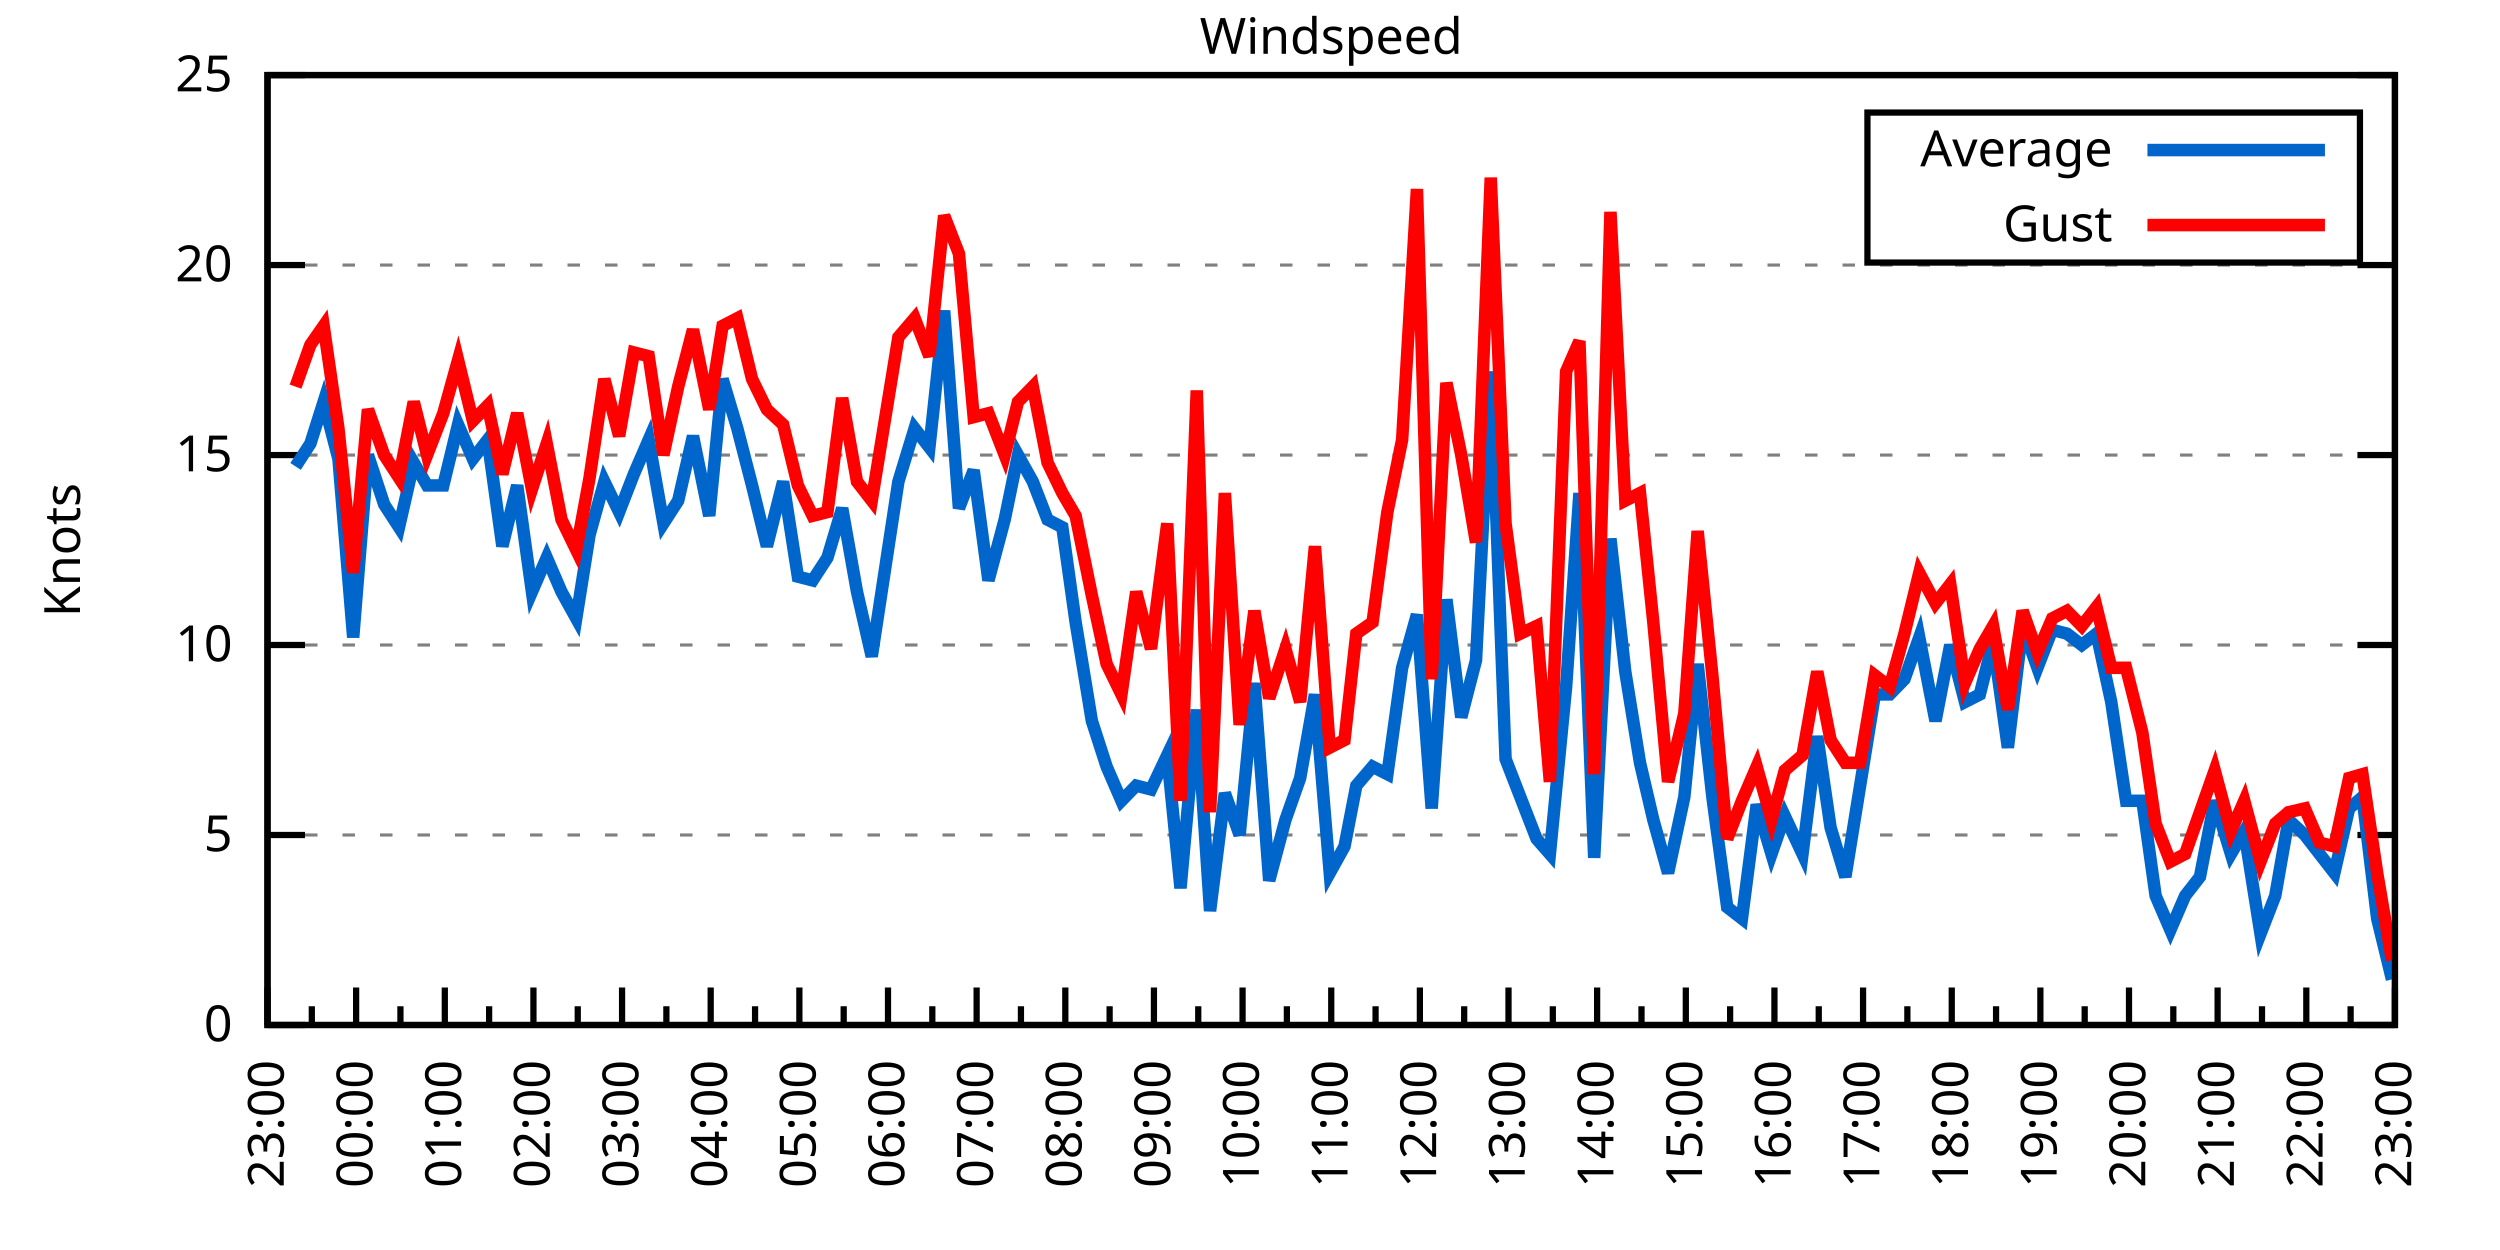
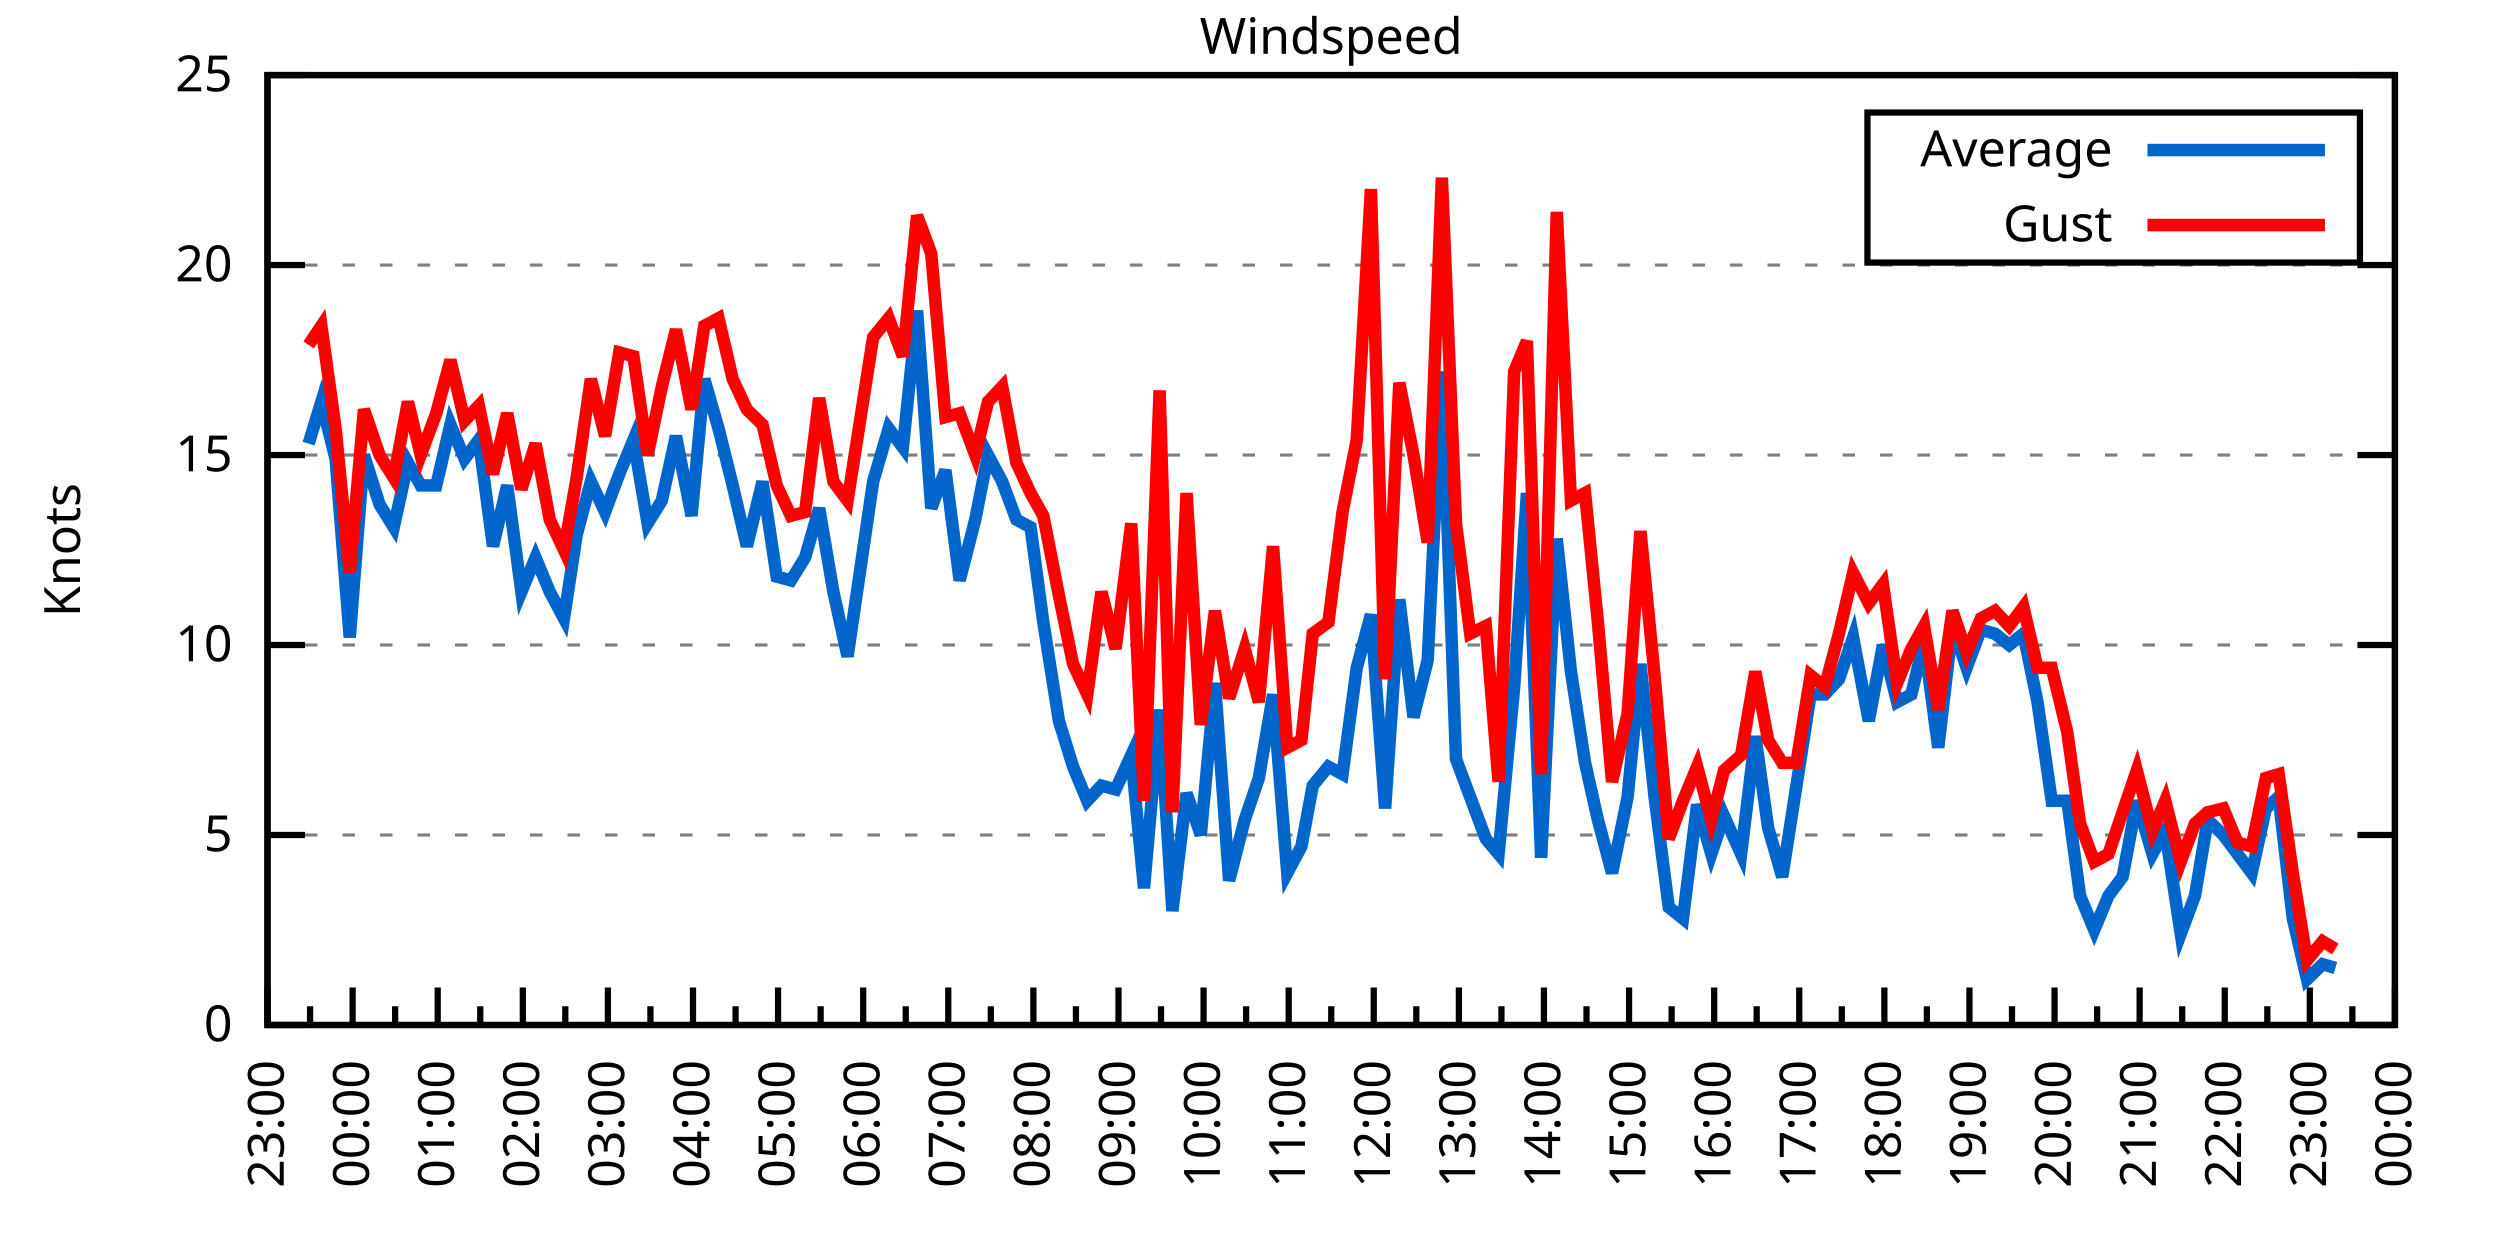
<svg xmlns="http://www.w3.org/2000/svg" xmlns:xlink="http://www.w3.org/1999/xlink" width="400" height="200" viewBox="0 0 400 200">
  <g id="gnuplot_canvas">
    <rect x="0" y="0" width="400" height="200" fill="none" />
    <defs>
      <circle id="gpDot" r="0.5" stroke-width="0.5" stroke="currentColor" />
      <path id="gpPt0" stroke-width="0.333" stroke="currentColor" d="M-1,0 h2 M0,-1 v2" />
      <path id="gpPt1" stroke-width="0.333" stroke="currentColor" d="M-1,-1 L1,1 M1,-1 L-1,1" />
      <path id="gpPt2" stroke-width="0.333" stroke="currentColor" d="M-1,0 L1,0 M0,-1 L0,1 M-1,-1 L1,1 M-1,1 L1,-1" />
      <rect id="gpPt3" stroke-width="0.333" stroke="currentColor" x="-1" y="-1" width="2" height="2" />
      <rect id="gpPt4" stroke-width="0.333" stroke="currentColor" fill="currentColor" x="-1" y="-1" width="2" height="2" />
      <circle id="gpPt5" stroke-width="0.333" stroke="currentColor" cx="0" cy="0" r="1" />
      <use xlink:href="#gpPt5" id="gpPt6" fill="currentColor" stroke="none" />
      <path id="gpPt7" stroke-width="0.333" stroke="currentColor" d="M0,-1.33 L-1.33,0.67 L1.33,0.67 z" />
      <use xlink:href="#gpPt7" id="gpPt8" fill="currentColor" stroke="none" />
      <use xlink:href="#gpPt7" id="gpPt9" stroke="currentColor" transform="rotate(180)" />
      <use xlink:href="#gpPt9" id="gpPt10" fill="currentColor" stroke="none" />
      <use xlink:href="#gpPt3" id="gpPt11" stroke="currentColor" transform="rotate(45)" />
      <use xlink:href="#gpPt11" id="gpPt12" fill="currentColor" stroke="none" />
      <path id="gpPt13" stroke-width="0.333" stroke="currentColor" d="M0,1.330 L1.265,0.411 L0.782,-1.067 L-0.782,-1.076 L-1.265,0.411 z" />
      <use xlink:href="#gpPt13" id="gpPt14" fill="currentColor" stroke="none" />
      <filter id="textbox" filterUnits="objectBoundingBox" x="0" y="0" height="1" width="1">
        <feFlood flood-color="white" flood-opacity="1" result="bgnd" />
        <feComposite in="SourceGraphic" in2="bgnd" operator="atop" />
      </filter>
      <filter id="greybox" filterUnits="objectBoundingBox" x="0" y="0" height="1" width="1">
        <feFlood flood-color="lightgrey" flood-opacity="1" result="grey" />
        <feComposite in="SourceGraphic" in2="grey" operator="atop" />
      </filter>
    </defs>
    <g fill="none" color="white" stroke="currentColor" stroke-width="1.00" stroke-linecap="butt" stroke-linejoin="miter">
</g>
    <g fill="none" color="black" stroke="currentColor" stroke-width="1.00" stroke-linecap="butt" stroke-linejoin="miter">
      <g stroke="none" shape-rendering="crispEdges">
        <polygon fill="rgb(255, 255, 255)" points="42.80,164.00 383.18,164.00 383.18,12.02 42.80,12.02 " />
      </g>
    </g>
    <g fill="none" color="black" stroke="currentColor" stroke-width="1.00" stroke-linecap="butt" stroke-linejoin="miter">
</g>
    <g fill="none" color="black" stroke="black" stroke-width="0.50" stroke-linecap="butt" stroke-linejoin="miter">
</g>
    <g fill="none" color="gray" stroke="currentColor" stroke-width="0.50" stroke-linecap="butt" stroke-linejoin="miter">
      <path stroke="gray" stroke-dasharray="2,4" class="gridline" d="M42.80,164.00 L383.19,164.00  " />
    </g>
    <g fill="none" color="gray" stroke="gray" stroke-width="1.00" stroke-linecap="butt" stroke-linejoin="miter">
</g>
    <g fill="none" color="black" stroke="currentColor" stroke-width="1.00" stroke-linecap="butt" stroke-linejoin="miter">
      <path stroke="black" d="M42.80,164.00 L48.80,164.00 M383.19,164.00 L377.19,164.00  " />
      <g transform="translate(37.20,166.60)" stroke="none" fill="black" font-family="Sans" font-size="8.00" text-anchor="end">
        <text>
          <tspan font-family="Sans"> 0</tspan>
        </text>
      </g>
    </g>
    <g fill="none" color="black" stroke="currentColor" stroke-width="1.00" stroke-linecap="butt" stroke-linejoin="miter">
</g>
    <g fill="none" color="black" stroke="black" stroke-width="0.50" stroke-linecap="butt" stroke-linejoin="miter">
</g>
    <g fill="none" color="gray" stroke="currentColor" stroke-width="0.50" stroke-linecap="butt" stroke-linejoin="miter">
      <path stroke="gray" stroke-dasharray="2,4" class="gridline" d="M42.80,133.60 L383.19,133.60  " />
    </g>
    <g fill="none" color="gray" stroke="gray" stroke-width="1.00" stroke-linecap="butt" stroke-linejoin="miter">
</g>
    <g fill="none" color="black" stroke="currentColor" stroke-width="1.00" stroke-linecap="butt" stroke-linejoin="miter">
      <path stroke="black" d="M42.80,133.60 L48.80,133.60 M383.19,133.60 L377.19,133.60  " />
      <g transform="translate(37.20,136.20)" stroke="none" fill="black" font-family="Sans" font-size="8.00" text-anchor="end">
        <text>
          <tspan font-family="Sans"> 5</tspan>
        </text>
      </g>
    </g>
    <g fill="none" color="black" stroke="currentColor" stroke-width="1.00" stroke-linecap="butt" stroke-linejoin="miter">
</g>
    <g fill="none" color="black" stroke="black" stroke-width="0.50" stroke-linecap="butt" stroke-linejoin="miter">
</g>
    <g fill="none" color="gray" stroke="currentColor" stroke-width="0.50" stroke-linecap="butt" stroke-linejoin="miter">
      <path stroke="gray" stroke-dasharray="2,4" class="gridline" d="M42.80,103.20 L383.19,103.20  " />
    </g>
    <g fill="none" color="gray" stroke="gray" stroke-width="1.00" stroke-linecap="butt" stroke-linejoin="miter">
</g>
    <g fill="none" color="black" stroke="currentColor" stroke-width="1.00" stroke-linecap="butt" stroke-linejoin="miter">
      <path stroke="black" d="M42.80,103.20 L48.80,103.20 M383.19,103.20 L377.19,103.20  " />
      <g transform="translate(37.20,105.80)" stroke="none" fill="black" font-family="Sans" font-size="8.00" text-anchor="end">
        <text>
          <tspan font-family="Sans"> 10</tspan>
        </text>
      </g>
    </g>
    <g fill="none" color="black" stroke="currentColor" stroke-width="1.00" stroke-linecap="butt" stroke-linejoin="miter">
</g>
    <g fill="none" color="black" stroke="black" stroke-width="0.50" stroke-linecap="butt" stroke-linejoin="miter">
</g>
    <g fill="none" color="gray" stroke="currentColor" stroke-width="0.50" stroke-linecap="butt" stroke-linejoin="miter">
      <path stroke="gray" stroke-dasharray="2,4" class="gridline" d="M42.80,72.81 L383.19,72.81  " />
    </g>
    <g fill="none" color="gray" stroke="gray" stroke-width="1.00" stroke-linecap="butt" stroke-linejoin="miter">
</g>
    <g fill="none" color="black" stroke="currentColor" stroke-width="1.00" stroke-linecap="butt" stroke-linejoin="miter">
      <path stroke="black" d="M42.80,72.81 L48.80,72.81 M383.19,72.81 L377.19,72.81  " />
      <g transform="translate(37.20,75.41)" stroke="none" fill="black" font-family="Sans" font-size="8.00" text-anchor="end">
        <text>
          <tspan font-family="Sans"> 15</tspan>
        </text>
      </g>
    </g>
    <g fill="none" color="black" stroke="currentColor" stroke-width="1.00" stroke-linecap="butt" stroke-linejoin="miter">
</g>
    <g fill="none" color="black" stroke="black" stroke-width="0.50" stroke-linecap="butt" stroke-linejoin="miter">
</g>
    <g fill="none" color="gray" stroke="currentColor" stroke-width="0.50" stroke-linecap="butt" stroke-linejoin="miter">
      <path stroke="gray" stroke-dasharray="2,4" class="gridline" d="M42.80,42.41 L383.19,42.41  " />
    </g>
    <g fill="none" color="gray" stroke="gray" stroke-width="1.00" stroke-linecap="butt" stroke-linejoin="miter">
</g>
    <g fill="none" color="black" stroke="currentColor" stroke-width="1.00" stroke-linecap="butt" stroke-linejoin="miter">
      <path stroke="black" d="M42.80,42.41 L48.80,42.41 M383.19,42.41 L377.19,42.41  " />
      <g transform="translate(37.20,45.01)" stroke="none" fill="black" font-family="Sans" font-size="8.00" text-anchor="end">
        <text>
          <tspan font-family="Sans"> 20</tspan>
        </text>
      </g>
    </g>
    <g fill="none" color="black" stroke="currentColor" stroke-width="1.00" stroke-linecap="butt" stroke-linejoin="miter">
</g>
    <g fill="none" color="black" stroke="black" stroke-width="0.50" stroke-linecap="butt" stroke-linejoin="miter">
</g>
    <g fill="none" color="gray" stroke="currentColor" stroke-width="0.50" stroke-linecap="butt" stroke-linejoin="miter">
      <path stroke="gray" stroke-dasharray="2,4" class="gridline" d="M42.80,12.01 L383.19,12.01  " />
    </g>
    <g fill="none" color="gray" stroke="gray" stroke-width="1.00" stroke-linecap="butt" stroke-linejoin="miter">
</g>
    <g fill="none" color="black" stroke="currentColor" stroke-width="1.00" stroke-linecap="butt" stroke-linejoin="miter">
      <path stroke="black" d="M42.80,12.01 L48.80,12.01 M383.19,12.01 L377.19,12.01  " />
      <g transform="translate(37.20,14.61)" stroke="none" fill="black" font-family="Sans" font-size="8.00" text-anchor="end">
        <text>
          <tspan font-family="Sans"> 25</tspan>
        </text>
      </g>
    </g>
    <g fill="none" color="black" stroke="currentColor" stroke-width="1.00" stroke-linecap="butt" stroke-linejoin="miter">
      <path stroke="black" d="M42.80,164.00 L42.80,158.00  " />
      <g transform="translate(45.40,169.60) rotate(270)" stroke="none" fill="black" font-family="Sans" font-size="8.00" text-anchor="end">
        <text>
          <tspan font-family="Sans">23:00</tspan>
        </text>
      </g>
    </g>
    <g fill="none" color="black" stroke="currentColor" stroke-width="1.00" stroke-linecap="butt" stroke-linejoin="miter">
-       <path stroke="black" d="M49.89,164.00 L49.89,161.00 M56.98,164.00 L56.98,158.00  " />
-       <g transform="translate(59.58,169.60) rotate(270)" stroke="none" fill="black" font-family="Sans" font-size="8.00" text-anchor="end">
+       <path stroke="black" d="M49.61,164.00 L49.61,161.00 M56.42,164.00 L56.42,158.00  " />
+       <g transform="translate(59.02,169.60) rotate(270)" stroke="none" fill="black" font-family="Sans" font-size="8.00" text-anchor="end">
        <text>
          <tspan font-family="Sans">00:00</tspan>
        </text>
      </g>
    </g>
    <g fill="none" color="black" stroke="currentColor" stroke-width="1.00" stroke-linecap="butt" stroke-linejoin="miter">
-       <path stroke="black" d="M64.07,164.00 L64.07,161.00 M71.17,164.00 L71.17,158.00  " />
-       <g transform="translate(73.77,169.60) rotate(270)" stroke="none" fill="black" font-family="Sans" font-size="8.00" text-anchor="end">
+       <path stroke="black" d="M63.22,164.00 L63.22,161.00 M70.03,164.00 L70.03,158.00  " />
+       <g transform="translate(72.63,169.60) rotate(270)" stroke="none" fill="black" font-family="Sans" font-size="8.00" text-anchor="end">
        <text>
          <tspan font-family="Sans">01:00</tspan>
        </text>
      </g>
    </g>
    <g fill="none" color="black" stroke="currentColor" stroke-width="1.00" stroke-linecap="butt" stroke-linejoin="miter">
-       <path stroke="black" d="M78.26,164.00 L78.26,161.00 M85.35,164.00 L85.35,158.00  " />
-       <g transform="translate(87.95,169.60) rotate(270)" stroke="none" fill="black" font-family="Sans" font-size="8.00" text-anchor="end">
+       <path stroke="black" d="M76.84,164.00 L76.84,161.00 M83.65,164.00 L83.65,158.00  " />
+       <g transform="translate(86.25,169.60) rotate(270)" stroke="none" fill="black" font-family="Sans" font-size="8.00" text-anchor="end">
        <text>
          <tspan font-family="Sans">02:00</tspan>
        </text>
      </g>
    </g>
    <g fill="none" color="black" stroke="currentColor" stroke-width="1.00" stroke-linecap="butt" stroke-linejoin="miter">
-       <path stroke="black" d="M92.44,164.00 L92.44,161.00 M99.53,164.00 L99.53,158.00  " />
-       <g transform="translate(102.13,169.60) rotate(270)" stroke="none" fill="black" font-family="Sans" font-size="8.00" text-anchor="end">
+       <path stroke="black" d="M90.45,164.00 L90.45,161.00 M97.26,164.00 L97.26,158.00  " />
+       <g transform="translate(99.86,169.60) rotate(270)" stroke="none" fill="black" font-family="Sans" font-size="8.00" text-anchor="end">
        <text>
          <tspan font-family="Sans">03:00</tspan>
        </text>
      </g>
    </g>
    <g fill="none" color="black" stroke="currentColor" stroke-width="1.00" stroke-linecap="butt" stroke-linejoin="miter">
-       <path stroke="black" d="M106.62,164.00 L106.62,161.00 M113.71,164.00 L113.71,158.00  " />
-       <g transform="translate(116.31,169.60) rotate(270)" stroke="none" fill="black" font-family="Sans" font-size="8.00" text-anchor="end">
+       <path stroke="black" d="M104.07,164.00 L104.07,161.00 M110.88,164.00 L110.88,158.00  " />
+       <g transform="translate(113.48,169.60) rotate(270)" stroke="none" fill="black" font-family="Sans" font-size="8.00" text-anchor="end">
        <text>
          <tspan font-family="Sans">04:00</tspan>
        </text>
      </g>
    </g>
    <g fill="none" color="black" stroke="currentColor" stroke-width="1.00" stroke-linecap="butt" stroke-linejoin="miter">
-       <path stroke="black" d="M120.81,164.00 L120.81,161.00 M127.90,164.00 L127.90,158.00  " />
-       <g transform="translate(130.50,169.60) rotate(270)" stroke="none" fill="black" font-family="Sans" font-size="8.00" text-anchor="end">
+       <path stroke="black" d="M117.69,164.00 L117.69,161.00 M124.49,164.00 L124.49,158.00  " />
+       <g transform="translate(127.09,169.60) rotate(270)" stroke="none" fill="black" font-family="Sans" font-size="8.00" text-anchor="end">
        <text>
          <tspan font-family="Sans">05:00</tspan>
        </text>
      </g>
    </g>
    <g fill="none" color="black" stroke="currentColor" stroke-width="1.00" stroke-linecap="butt" stroke-linejoin="miter">
-       <path stroke="black" d="M134.99,164.00 L134.99,161.00 M142.08,164.00 L142.08,158.00  " />
-       <g transform="translate(144.68,169.60) rotate(270)" stroke="none" fill="black" font-family="Sans" font-size="8.00" text-anchor="end">
+       <path stroke="black" d="M131.30,164.00 L131.30,161.00 M138.11,164.00 L138.11,158.00  " />
+       <g transform="translate(140.71,169.60) rotate(270)" stroke="none" fill="black" font-family="Sans" font-size="8.00" text-anchor="end">
        <text>
          <tspan font-family="Sans">06:00</tspan>
        </text>
      </g>
    </g>
    <g fill="none" color="black" stroke="currentColor" stroke-width="1.00" stroke-linecap="butt" stroke-linejoin="miter">
-       <path stroke="black" d="M149.17,164.00 L149.17,161.00 M156.26,164.00 L156.26,158.00  " />
-       <g transform="translate(158.86,169.60) rotate(270)" stroke="none" fill="black" font-family="Sans" font-size="8.00" text-anchor="end">
+       <path stroke="black" d="M144.92,164.00 L144.92,161.00 M151.72,164.00 L151.72,158.00  " />
+       <g transform="translate(154.32,169.60) rotate(270)" stroke="none" fill="black" font-family="Sans" font-size="8.00" text-anchor="end">
        <text>
          <tspan font-family="Sans">07:00</tspan>
        </text>
      </g>
    </g>
    <g fill="none" color="black" stroke="currentColor" stroke-width="1.00" stroke-linecap="butt" stroke-linejoin="miter">
-       <path stroke="black" d="M163.35,164.00 L163.35,161.00 M170.45,164.00 L170.45,158.00  " />
-       <g transform="translate(173.05,169.60) rotate(270)" stroke="none" fill="black" font-family="Sans" font-size="8.00" text-anchor="end">
+       <path stroke="black" d="M158.53,164.00 L158.53,161.00 M165.34,164.00 L165.34,158.00  " />
+       <g transform="translate(167.94,169.60) rotate(270)" stroke="none" fill="black" font-family="Sans" font-size="8.00" text-anchor="end">
        <text>
          <tspan font-family="Sans">08:00</tspan>
        </text>
      </g>
    </g>
    <g fill="none" color="black" stroke="currentColor" stroke-width="1.00" stroke-linecap="butt" stroke-linejoin="miter">
-       <path stroke="black" d="M177.54,164.00 L177.54,161.00 M184.63,164.00 L184.63,158.00  " />
-       <g transform="translate(187.23,169.60) rotate(270)" stroke="none" fill="black" font-family="Sans" font-size="8.00" text-anchor="end">
+       <path stroke="black" d="M172.15,164.00 L172.15,161.00 M178.96,164.00 L178.96,158.00  " />
+       <g transform="translate(181.56,169.60) rotate(270)" stroke="none" fill="black" font-family="Sans" font-size="8.00" text-anchor="end">
        <text>
          <tspan font-family="Sans">09:00</tspan>
        </text>
      </g>
    </g>
    <g fill="none" color="black" stroke="currentColor" stroke-width="1.00" stroke-linecap="butt" stroke-linejoin="miter">
-       <path stroke="black" d="M191.72,164.00 L191.72,161.00 M198.81,164.00 L198.81,158.00  " />
-       <g transform="translate(201.41,169.60) rotate(270)" stroke="none" fill="black" font-family="Sans" font-size="8.00" text-anchor="end">
+       <path stroke="black" d="M185.76,164.00 L185.76,161.00 M192.57,164.00 L192.57,158.00  " />
+       <g transform="translate(195.17,169.60) rotate(270)" stroke="none" fill="black" font-family="Sans" font-size="8.00" text-anchor="end">
        <text>
          <tspan font-family="Sans">10:00</tspan>
        </text>
      </g>
    </g>
    <g fill="none" color="black" stroke="currentColor" stroke-width="1.00" stroke-linecap="butt" stroke-linejoin="miter">
-       <path stroke="black" d="M205.90,164.00 L205.90,161.00 M213.00,164.00 L213.00,158.00  " />
-       <g transform="translate(215.60,169.60) rotate(270)" stroke="none" fill="black" font-family="Sans" font-size="8.00" text-anchor="end">
+       <path stroke="black" d="M199.38,164.00 L199.38,161.00 M206.19,164.00 L206.19,158.00  " />
+       <g transform="translate(208.79,169.60) rotate(270)" stroke="none" fill="black" font-family="Sans" font-size="8.00" text-anchor="end">
        <text>
          <tspan font-family="Sans">11:00</tspan>
        </text>
      </g>
    </g>
    <g fill="none" color="black" stroke="currentColor" stroke-width="1.00" stroke-linecap="butt" stroke-linejoin="miter">
-       <path stroke="black" d="M220.09,164.00 L220.09,161.00 M227.18,164.00 L227.18,158.00  " />
-       <g transform="translate(229.78,169.60) rotate(270)" stroke="none" fill="black" font-family="Sans" font-size="8.00" text-anchor="end">
+       <path stroke="black" d="M213.00,164.00 L213.00,161.00 M219.80,164.00 L219.80,158.00  " />
+       <g transform="translate(222.40,169.60) rotate(270)" stroke="none" fill="black" font-family="Sans" font-size="8.00" text-anchor="end">
        <text>
          <tspan font-family="Sans">12:00</tspan>
        </text>
      </g>
    </g>
    <g fill="none" color="black" stroke="currentColor" stroke-width="1.00" stroke-linecap="butt" stroke-linejoin="miter">
-       <path stroke="black" d="M234.27,164.00 L234.27,161.00 M241.36,164.00 L241.36,158.00  " />
-       <g transform="translate(243.96,169.60) rotate(270)" stroke="none" fill="black" font-family="Sans" font-size="8.00" text-anchor="end">
+       <path stroke="black" d="M226.61,164.00 L226.61,161.00 M233.42,164.00 L233.42,158.00  " />
+       <g transform="translate(236.02,169.60) rotate(270)" stroke="none" fill="black" font-family="Sans" font-size="8.00" text-anchor="end">
        <text>
          <tspan font-family="Sans">13:00</tspan>
        </text>
      </g>
    </g>
    <g fill="none" color="black" stroke="currentColor" stroke-width="1.00" stroke-linecap="butt" stroke-linejoin="miter">
-       <path stroke="black" d="M248.45,164.00 L248.45,161.00 M255.54,164.00 L255.54,158.00  " />
-       <g transform="translate(258.14,169.60) rotate(270)" stroke="none" fill="black" font-family="Sans" font-size="8.00" text-anchor="end">
+       <path stroke="black" d="M240.23,164.00 L240.23,161.00 M247.03,164.00 L247.03,158.00  " />
+       <g transform="translate(249.63,169.60) rotate(270)" stroke="none" fill="black" font-family="Sans" font-size="8.00" text-anchor="end">
        <text>
          <tspan font-family="Sans">14:00</tspan>
        </text>
      </g>
    </g>
    <g fill="none" color="black" stroke="currentColor" stroke-width="1.00" stroke-linecap="butt" stroke-linejoin="miter">
-       <path stroke="black" d="M262.64,164.00 L262.64,161.00 M269.73,164.00 L269.73,158.00  " />
-       <g transform="translate(272.33,169.60) rotate(270)" stroke="none" fill="black" font-family="Sans" font-size="8.00" text-anchor="end">
+       <path stroke="black" d="M253.84,164.00 L253.84,161.00 M260.65,164.00 L260.65,158.00  " />
+       <g transform="translate(263.25,169.60) rotate(270)" stroke="none" fill="black" font-family="Sans" font-size="8.00" text-anchor="end">
        <text>
          <tspan font-family="Sans">15:00</tspan>
        </text>
      </g>
    </g>
    <g fill="none" color="black" stroke="currentColor" stroke-width="1.00" stroke-linecap="butt" stroke-linejoin="miter">
-       <path stroke="black" d="M276.82,164.00 L276.82,161.00 M283.91,164.00 L283.91,158.00  " />
-       <g transform="translate(286.51,169.60) rotate(270)" stroke="none" fill="black" font-family="Sans" font-size="8.00" text-anchor="end">
+       <path stroke="black" d="M267.46,164.00 L267.46,161.00 M274.27,164.00 L274.27,158.00  " />
+       <g transform="translate(276.87,169.60) rotate(270)" stroke="none" fill="black" font-family="Sans" font-size="8.00" text-anchor="end">
        <text>
          <tspan font-family="Sans">16:00</tspan>
        </text>
      </g>
    </g>
    <g fill="none" color="black" stroke="currentColor" stroke-width="1.00" stroke-linecap="butt" stroke-linejoin="miter">
-       <path stroke="black" d="M291.00,164.00 L291.00,161.00 M298.09,164.00 L298.09,158.00  " />
-       <g transform="translate(300.69,169.60) rotate(270)" stroke="none" fill="black" font-family="Sans" font-size="8.00" text-anchor="end">
+       <path stroke="black" d="M281.07,164.00 L281.07,161.00 M287.88,164.00 L287.88,158.00  " />
+       <g transform="translate(290.48,169.60) rotate(270)" stroke="none" fill="black" font-family="Sans" font-size="8.00" text-anchor="end">
        <text>
          <tspan font-family="Sans">17:00</tspan>
        </text>
      </g>
    </g>
    <g fill="none" color="black" stroke="currentColor" stroke-width="1.00" stroke-linecap="butt" stroke-linejoin="miter">
-       <path stroke="black" d="M305.18,164.00 L305.18,161.00 M312.28,164.00 L312.28,158.00  " />
-       <g transform="translate(314.88,169.60) rotate(270)" stroke="none" fill="black" font-family="Sans" font-size="8.00" text-anchor="end">
+       <path stroke="black" d="M294.69,164.00 L294.69,161.00 M301.50,164.00 L301.50,158.00  " />
+       <g transform="translate(304.10,169.60) rotate(270)" stroke="none" fill="black" font-family="Sans" font-size="8.00" text-anchor="end">
        <text>
          <tspan font-family="Sans">18:00</tspan>
        </text>
      </g>
    </g>
    <g fill="none" color="black" stroke="currentColor" stroke-width="1.00" stroke-linecap="butt" stroke-linejoin="miter">
-       <path stroke="black" d="M319.37,164.00 L319.37,161.00 M326.46,164.00 L326.46,158.00  " />
-       <g transform="translate(329.06,169.60) rotate(270)" stroke="none" fill="black" font-family="Sans" font-size="8.00" text-anchor="end">
+       <path stroke="black" d="M308.30,164.00 L308.30,161.00 M315.11,164.00 L315.11,158.00  " />
+       <g transform="translate(317.71,169.60) rotate(270)" stroke="none" fill="black" font-family="Sans" font-size="8.00" text-anchor="end">
        <text>
          <tspan font-family="Sans">19:00</tspan>
        </text>
      </g>
    </g>
    <g fill="none" color="black" stroke="currentColor" stroke-width="1.00" stroke-linecap="butt" stroke-linejoin="miter">
-       <path stroke="black" d="M333.55,164.00 L333.55,161.00 M340.64,164.00 L340.64,158.00  " />
-       <g transform="translate(343.24,169.60) rotate(270)" stroke="none" fill="black" font-family="Sans" font-size="8.00" text-anchor="end">
+       <path stroke="black" d="M321.92,164.00 L321.92,161.00 M328.73,164.00 L328.73,158.00  " />
+       <g transform="translate(331.33,169.60) rotate(270)" stroke="none" fill="black" font-family="Sans" font-size="8.00" text-anchor="end">
        <text>
          <tspan font-family="Sans">20:00</tspan>
        </text>
      </g>
    </g>
    <g fill="none" color="black" stroke="currentColor" stroke-width="1.00" stroke-linecap="butt" stroke-linejoin="miter">
-       <path stroke="black" d="M347.73,164.00 L347.73,161.00 M354.82,164.00 L354.82,158.00  " />
-       <g transform="translate(357.42,169.60) rotate(270)" stroke="none" fill="black" font-family="Sans" font-size="8.00" text-anchor="end">
+       <path stroke="black" d="M335.54,164.00 L335.54,161.00 M342.34,164.00 L342.34,158.00  " />
+       <g transform="translate(344.94,169.60) rotate(270)" stroke="none" fill="black" font-family="Sans" font-size="8.00" text-anchor="end">
        <text>
          <tspan font-family="Sans">21:00</tspan>
        </text>
      </g>
    </g>
    <g fill="none" color="black" stroke="currentColor" stroke-width="1.00" stroke-linecap="butt" stroke-linejoin="miter">
-       <path stroke="black" d="M361.92,164.00 L361.92,161.00 M369.01,164.00 L369.01,158.00  " />
-       <g transform="translate(371.61,169.60) rotate(270)" stroke="none" fill="black" font-family="Sans" font-size="8.00" text-anchor="end">
+       <path stroke="black" d="M349.15,164.00 L349.15,161.00 M355.96,164.00 L355.96,158.00  " />
+       <g transform="translate(358.56,169.60) rotate(270)" stroke="none" fill="black" font-family="Sans" font-size="8.00" text-anchor="end">
        <text>
          <tspan font-family="Sans">22:00</tspan>
        </text>
      </g>
    </g>
    <g fill="none" color="black" stroke="currentColor" stroke-width="1.00" stroke-linecap="butt" stroke-linejoin="miter">
-       <path stroke="black" d="M376.10,164.00 L376.10,161.00 M383.19,164.00 L383.19,158.00  " />
+       <path stroke="black" d="M362.77,164.00 L362.77,161.00 M369.57,164.00 L369.57,158.00  " />
+       <g transform="translate(372.17,169.60) rotate(270)" stroke="none" fill="black" font-family="Sans" font-size="8.00" text-anchor="end">
+         <text>
+           <tspan font-family="Sans">23:00</tspan>
+         </text>
+       </g>
+     </g>
+     <g fill="none" color="black" stroke="currentColor" stroke-width="1.00" stroke-linecap="butt" stroke-linejoin="miter">
+       <path stroke="black" d="M376.38,164.00 L376.38,161.00 M383.19,164.00 L383.19,158.00  " />
      <g transform="translate(385.79,169.60) rotate(270)" stroke="none" fill="black" font-family="Sans" font-size="8.00" text-anchor="end">
        <text>
-           <tspan font-family="Sans">23:00</tspan>
+           <tspan font-family="Sans">00:00</tspan>
        </text>
      </g>
    </g>
    <g fill="none" color="black" stroke="currentColor" stroke-width="1.00" stroke-linecap="butt" stroke-linejoin="miter">
</g>
    <g fill="none" color="black" stroke="currentColor" stroke-width="1.00" stroke-linecap="butt" stroke-linejoin="miter">
      <path stroke="black" d="M42.80,12.01 L42.80,164.00 L383.19,164.00 L383.19,12.01 L42.80,12.01 Z  " />
    </g>
    <g fill="none" color="black" stroke="currentColor" stroke-width="1.00" stroke-linecap="butt" stroke-linejoin="miter">
      <g transform="translate(12.80,88.01) rotate(270)" stroke="none" fill="black" font-family="Sans" font-size="8.00" text-anchor="middle">
        <text>
          <tspan font-family="Sans">Knots</tspan>
        </text>
      </g>
    </g>
    <g fill="none" color="black" stroke="currentColor" stroke-width="1.00" stroke-linecap="butt" stroke-linejoin="miter">
</g>
    <g fill="none" color="black" stroke="currentColor" stroke-width="1.00" stroke-linecap="butt" stroke-linejoin="miter">
      <path stroke="black" d="M298.79,42.01 L298.79,18.01 L377.59,18.01 L377.59,42.01 L298.79,42.01 Z  " />
    </g>
    <g id="Windspeed_plot_1">
      <g fill="none" color="white" stroke="black" stroke-width="2.00" stroke-linecap="butt" stroke-linejoin="miter">
</g>
      <g fill="none" color="black" stroke="currentColor" stroke-width="2.00" stroke-linecap="butt" stroke-linejoin="miter">
        <g transform="translate(337.99,26.61)" stroke="none" fill="black" font-family="Sans" font-size="8.00" text-anchor="end">
          <text>
            <tspan font-family="Sans">Average</tspan>
          </text>
        </g>
      </g>
      <g fill="none" color="black" stroke="currentColor" stroke-width="2.00" stroke-linecap="butt" stroke-linejoin="miter">
-         <path stroke="rgb(  0, 102, 204)" d="M343.59,24.01 L371.99,24.01 M47.29,74.63 L49.66,70.98 L51.78,64.29 L54.15,73.41 L56.51,101.99 L58.87,72.81   L61.47,80.71 L63.84,84.36 L66.20,74.02 L68.33,77.67 L70.93,77.67 L73.29,67.94 L75.66,73.41 L78.02,70.37   L80.38,87.40 L82.75,77.67 L85.11,94.69 L87.48,89.22 L89.84,94.69 L92.20,98.95 L94.33,85.57 L96.70,77.06   L99.06,81.93 L101.42,75.85 L103.79,70.37 L106.15,83.75 L108.51,80.10 L110.88,69.77 L113.48,82.53 L115.61,60.65   L117.97,68.55 L120.33,77.67 L122.70,87.40 L125.30,77.06 L127.66,92.26 L130.02,92.87 L132.39,89.22 L134.75,81.32   L137.12,94.69 L139.48,105.03 L143.74,77.06 L146.34,68.55 L148.70,71.59 L151.06,49.70 L153.43,81.32 L155.79,75.24   L158.15,92.87 L160.75,83.14 L162.88,72.81 L165.25,77.06 L167.61,83.14 L169.97,84.36 L172.10,99.56 L174.70,115.36   L177.06,122.66 L179.43,128.13 L181.79,125.70 L184.16,126.31 L186.76,120.83 L188.88,142.11 L191.48,113.54 L193.61,145.76   L195.98,126.91 L198.34,133.60 L200.70,109.28 L203.07,140.90 L205.67,131.17 L208.03,124.48 L210.39,111.11 L212.76,139.68   L215.12,135.43 L217.01,125.70 L219.61,122.66 L221.98,123.87 L224.34,106.85 L226.71,98.34 L229.07,129.35 L231.43,95.91   L233.80,114.76 L236.16,105.64 L238.52,59.43 L240.89,121.44 L243.25,127.52 L245.85,134.21 L247.98,136.64 L250.58,109.89   L252.71,78.89 L255.07,137.25 L257.67,86.18 L260.04,107.46 L262.40,122.05 L264.53,131.17 L266.89,139.68 L269.49,127.52   L271.62,106.24 L273.98,127.52 L276.35,145.15 L278.71,146.98 L281.07,128.74 L283.44,136.64 L285.56,130.56 L288.40,136.64   L290.76,117.80 L292.89,132.39 L295.26,140.29 L297.62,125.70 L299.98,111.11 L302.35,111.11 L304.71,108.68 L307.08,101.99   L309.68,115.36 L312.04,103.20 L314.40,112.32 L316.77,111.11 L318.89,102.60 L321.26,119.62 L323.62,100.16 L325.99,106.85   L328.35,100.77 L330.71,101.38 L333.08,103.20 L335.44,101.38 L337.80,112.32 L340.17,128.13 L342.77,128.13 L344.90,143.33   L347.26,148.80 L349.62,143.33 L351.99,140.29 L354.35,128.13 L356.95,136.64 L359.08,132.99 L361.68,149.41 L364.04,143.33   L366.17,131.17 L368.77,133.60 L371.13,136.64 L373.50,139.68 L375.86,129.35 L377.99,127.52 L380.35,146.98 L382.72,156.70    " />
+         <path stroke="rgb(  0, 102, 204)" d="M343.59,24.01 L371.99,24.01 M49.38,70.98 L51.42,64.29 L53.69,73.41 L55.96,101.99 L58.23,72.81 L60.73,80.71   L63.00,84.36 L65.27,74.02 L67.31,77.67 L69.80,77.67 L72.07,67.94 L74.34,73.41 L76.61,70.37 L78.88,87.40   L81.15,77.67 L83.42,94.69 L85.69,89.22 L87.96,94.69 L90.23,98.95 L92.27,85.57 L94.54,77.06 L96.81,81.93   L99.08,75.85 L101.35,70.37 L103.62,83.75 L105.89,80.10 L108.15,69.77 L110.65,82.53 L112.69,60.65 L114.96,68.55   L117.23,77.67 L119.50,87.40 L122.00,77.06 L124.27,92.26 L126.54,92.87 L128.81,89.22 L131.07,81.32 L133.34,94.69   L135.61,105.03 L139.70,77.06 L142.19,68.55 L144.46,71.59 L146.73,49.70 L149.00,81.32 L151.27,75.24 L153.54,92.87   L156.04,83.14 L158.08,72.81 L160.35,77.06 L162.62,83.14 L164.89,84.36 L166.93,99.56 L169.43,115.36 L171.69,122.66   L173.96,128.13 L176.23,125.70 L178.50,126.31 L181.00,120.83 L183.04,142.11 L185.54,113.54 L187.58,145.76 L189.85,126.91   L192.12,133.60 L194.39,109.28 L196.66,140.90 L199.15,131.17 L201.42,124.48 L203.69,111.11 L205.96,139.68 L208.23,135.43   L210.04,125.70 L212.54,122.66 L214.81,123.87 L217.08,106.85 L219.35,98.34 L221.62,129.35 L223.89,95.91 L226.16,114.76   L228.43,105.64 L230.70,59.43 L232.96,121.44 L235.23,127.52 L237.73,134.21 L239.77,136.64 L242.27,109.89 L244.31,78.89   L246.58,137.25 L249.08,86.18 L251.35,107.46 L253.61,122.05 L255.66,131.17 L257.93,139.68 L260.42,127.52 L262.47,106.24   L264.73,127.52 L267.00,145.15 L269.27,146.98 L271.54,128.74 L273.81,136.64 L275.85,130.56 L278.58,136.64 L280.85,117.80   L282.89,132.39 L285.16,140.29 L287.43,125.70 L289.70,111.11 L291.97,111.11 L294.23,108.68 L296.50,101.99 L299.00,115.36   L301.27,103.20 L303.54,112.32 L305.81,111.11 L307.85,102.60 L310.12,119.62 L312.39,100.16 L314.66,106.85 L316.93,100.77   L319.20,101.38 L321.47,103.20 L323.74,101.38 L326.00,112.32 L328.27,128.13 L330.77,128.13 L332.81,143.33 L335.08,148.80   L337.35,143.33 L339.62,140.29 L341.89,128.13 L344.39,136.64 L346.43,132.99 L348.92,149.41 L351.19,143.33 L353.24,131.17   L355.73,133.60 L358.00,136.64 L360.27,139.68 L362.54,129.35 L364.58,127.52 L366.85,146.98 L369.12,156.70 L371.62,154.27   L373.66,154.88  " />
      </g>
    </g>
    <g id="Windspeed_plot_2">
      <g fill="none" color="black" stroke="currentColor" stroke-width="2.00" stroke-linecap="butt" stroke-linejoin="miter">
        <g transform="translate(337.99,38.61)" stroke="none" fill="black" font-family="Sans" font-size="8.00" text-anchor="end">
          <text>
            <tspan font-family="Sans">Gust</tspan>
          </text>
        </g>
      </g>
      <g fill="none" color="black" stroke="currentColor" stroke-width="2.00" stroke-linecap="butt" stroke-linejoin="miter">
-         <path stroke="rgb(255,   0,   0)" d="M343.59,36.01 L371.99,36.01 M47.29,61.86 L49.66,55.18 L51.78,52.14 L54.15,68.55 L56.51,91.65 L58.87,65.51   L61.47,72.81 L63.84,76.45 L66.20,64.29 L68.33,72.81 L70.93,66.12 L73.29,57.61 L75.66,67.33 L78.02,64.90   L80.38,75.85 L82.75,66.12 L85.11,78.28 L87.48,70.98 L89.84,83.14 L92.20,88.00 L94.33,76.45 L96.70,60.65   L99.06,69.77 L101.42,56.39 L103.79,57.00 L106.15,72.81 L108.51,61.86 L110.88,52.74 L113.48,65.51 L115.61,52.14   L117.97,50.92 L120.33,60.65 L122.70,65.51 L125.30,67.94 L127.66,77.67 L130.02,82.53 L132.39,81.93 L134.75,63.69   L137.12,77.06 L139.48,80.10 L143.74,53.96 L146.34,50.92 L148.70,57.00 L151.06,34.50 L153.43,40.58 L155.79,66.73   L158.15,66.12 L160.75,72.81 L162.88,64.29 L165.25,61.86 L167.61,74.02 L169.97,78.89 L172.10,82.53 L174.70,95.30   L177.06,106.24 L179.43,111.11 L181.79,94.69 L184.16,103.81 L186.76,83.75 L188.88,128.13 L191.48,62.47 L193.61,129.95   L195.98,78.89 L198.34,115.97 L200.70,97.73 L203.07,111.72 L205.67,103.81 L208.03,112.32 L210.39,87.40 L212.76,119.62   L215.12,118.40 L217.01,101.38 L219.61,99.56 L221.98,81.93 L224.34,70.37 L226.71,30.25 L229.07,108.68 L231.43,61.25   L233.80,72.81 L236.16,86.79 L238.52,28.42 L240.89,83.75 L243.25,101.38 L245.85,100.16 L247.98,125.09 L250.58,59.43   L252.71,54.57 L255.07,123.87 L257.67,33.90 L260.04,80.10 L262.40,78.89 L264.53,99.56 L266.89,125.09 L269.49,114.15   L271.62,84.97 L273.98,108.07 L276.35,134.21 L278.71,128.13 L281.07,122.66 L283.44,131.17 L285.56,123.27 L288.40,120.83   L290.76,107.46 L292.89,118.40 L295.26,122.05 L297.62,122.05 L299.98,108.07 L302.35,109.89 L304.71,101.38 L307.08,91.65   L309.68,96.52 L312.04,93.48 L314.40,109.28 L316.77,103.81 L318.89,100.16 L321.26,113.54 L323.62,97.73 L325.99,104.42   L328.35,98.95 L330.71,97.73 L333.08,100.16 L335.44,97.12 L337.80,106.85 L340.17,106.85 L342.77,117.19 L344.90,131.78   L347.26,137.86 L349.62,136.64 L351.99,129.95 L354.35,123.27 L356.95,132.99 L359.08,128.13 L361.68,137.86 L364.04,131.78   L366.17,129.95 L368.77,129.35 L371.13,134.82 L373.50,135.43 L375.86,124.48 L377.99,123.87 L380.35,139.68 L382.72,153.66    " />
+         <path stroke="rgb(255,   0,   0)" d="M343.59,36.01 L371.99,36.01 M49.38,55.18 L51.42,52.14 L53.69,68.55 L55.96,91.65 L58.23,65.51 L60.73,72.81   L63.00,76.45 L65.27,64.29 L67.31,72.81 L69.80,66.12 L72.07,57.61 L74.34,67.33 L76.61,64.90 L78.88,75.85   L81.15,66.12 L83.42,78.28 L85.69,70.98 L87.96,83.14 L90.23,88.00 L92.27,76.45 L94.54,60.65 L96.81,69.77   L99.08,56.39 L101.35,57.00 L103.62,72.81 L105.89,61.86 L108.15,52.74 L110.65,65.51 L112.69,52.14 L114.96,50.92   L117.23,60.65 L119.50,65.51 L122.00,67.94 L124.27,77.67 L126.54,82.53 L128.81,81.93 L131.07,63.69 L133.34,77.06   L135.61,80.10 L139.70,53.96 L142.19,50.92 L144.46,57.00 L146.73,34.50 L149.00,40.58 L151.27,66.73 L153.54,66.12   L156.04,72.81 L158.08,64.29 L160.35,61.86 L162.62,74.02 L164.89,78.89 L166.93,82.53 L169.43,95.30 L171.69,106.24   L173.96,111.11 L176.23,94.69 L178.50,103.81 L181.00,83.75 L183.04,128.13 L185.54,62.47 L187.58,129.95 L189.85,78.89   L192.12,115.97 L194.39,97.73 L196.66,111.72 L199.15,103.81 L201.42,112.32 L203.69,87.40 L205.96,119.62 L208.23,118.40   L210.04,101.38 L212.54,99.56 L214.81,81.93 L217.08,70.37 L219.35,30.25 L221.62,108.68 L223.89,61.25 L226.16,72.81   L228.43,86.79 L230.70,28.42 L232.96,83.75 L235.23,101.38 L237.73,100.16 L239.77,125.09 L242.27,59.43 L244.31,54.57   L246.58,123.87 L249.08,33.90 L251.35,80.10 L253.61,78.89 L255.66,99.56 L257.93,125.09 L260.42,114.15 L262.47,84.97   L264.73,108.07 L267.00,134.21 L269.27,128.13 L271.54,122.66 L273.81,131.17 L275.85,123.27 L278.58,120.83 L280.85,107.46   L282.89,118.40 L285.16,122.05 L287.43,122.05 L289.70,108.07 L291.97,109.89 L294.23,101.38 L296.50,91.65 L299.00,96.52   L301.27,93.48 L303.54,109.28 L305.81,103.81 L307.85,100.16 L310.12,113.54 L312.39,97.73 L314.66,104.42 L316.93,98.95   L319.20,97.73 L321.47,100.16 L323.74,97.12 L326.00,106.85 L328.27,106.85 L330.77,117.19 L332.81,131.78 L335.08,137.86   L337.35,136.64 L339.62,129.95 L341.89,123.27 L344.39,132.99 L346.43,128.13 L348.92,137.86 L351.19,131.78 L353.24,129.95   L355.73,129.35 L358.00,134.82 L360.27,135.43 L362.54,124.48 L364.58,123.87 L366.85,139.68 L369.12,153.66 L371.62,150.62   L373.66,151.84  " />
      </g>
    </g>
    <g fill="none" color="black" stroke="currentColor" stroke-width="2.00" stroke-linecap="butt" stroke-linejoin="miter">
</g>
    <g fill="none" color="black" stroke="black" stroke-width="1.00" stroke-linecap="butt" stroke-linejoin="miter">
</g>
    <g fill="none" color="black" stroke="currentColor" stroke-width="1.00" stroke-linecap="butt" stroke-linejoin="miter">
      <path stroke="black" d="M42.80,12.01 L42.80,164.00 L383.19,164.00 L383.19,12.01 L42.80,12.01 Z  " />
    </g>
    <g fill="none" color="black" stroke="currentColor" stroke-width="1.00" stroke-linecap="butt" stroke-linejoin="miter">
      <g transform="translate(212.99,8.61)" stroke="none" fill="black" font-family="Sans" font-size="8.00" text-anchor="middle">
        <text>
          <tspan font-family="Sans">Windspeed</tspan>
        </text>
      </g>
    </g>
    <g fill="none" color="black" stroke="currentColor" stroke-width="1.00" stroke-linecap="butt" stroke-linejoin="miter">
</g>
  </g>
</svg>
